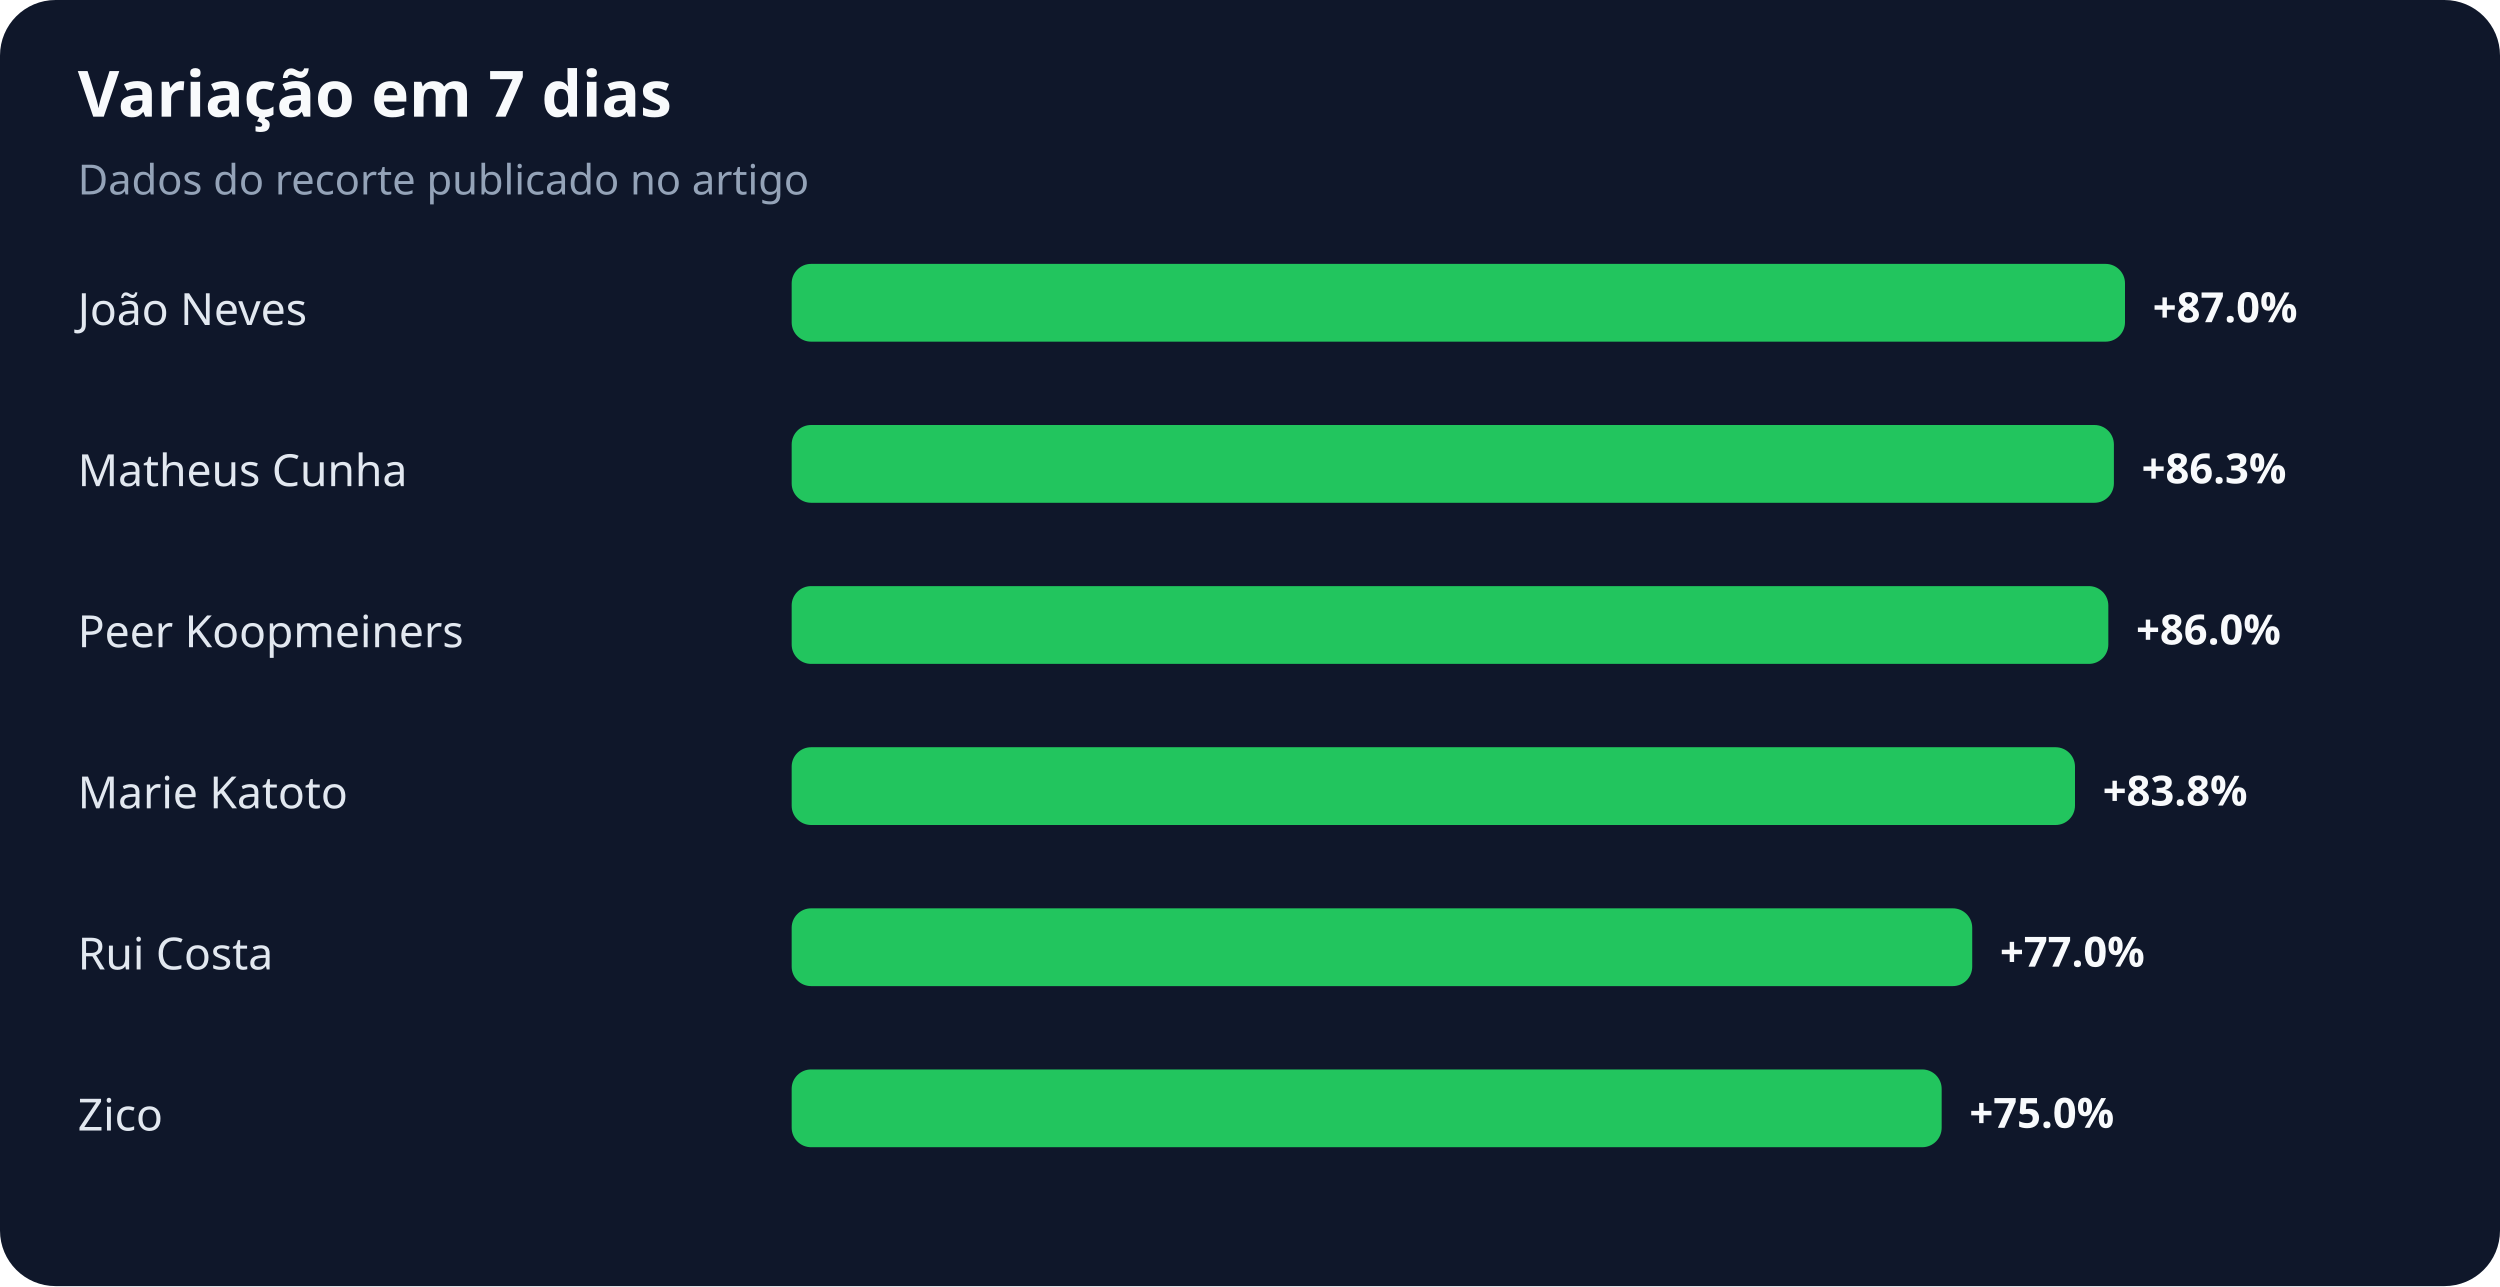
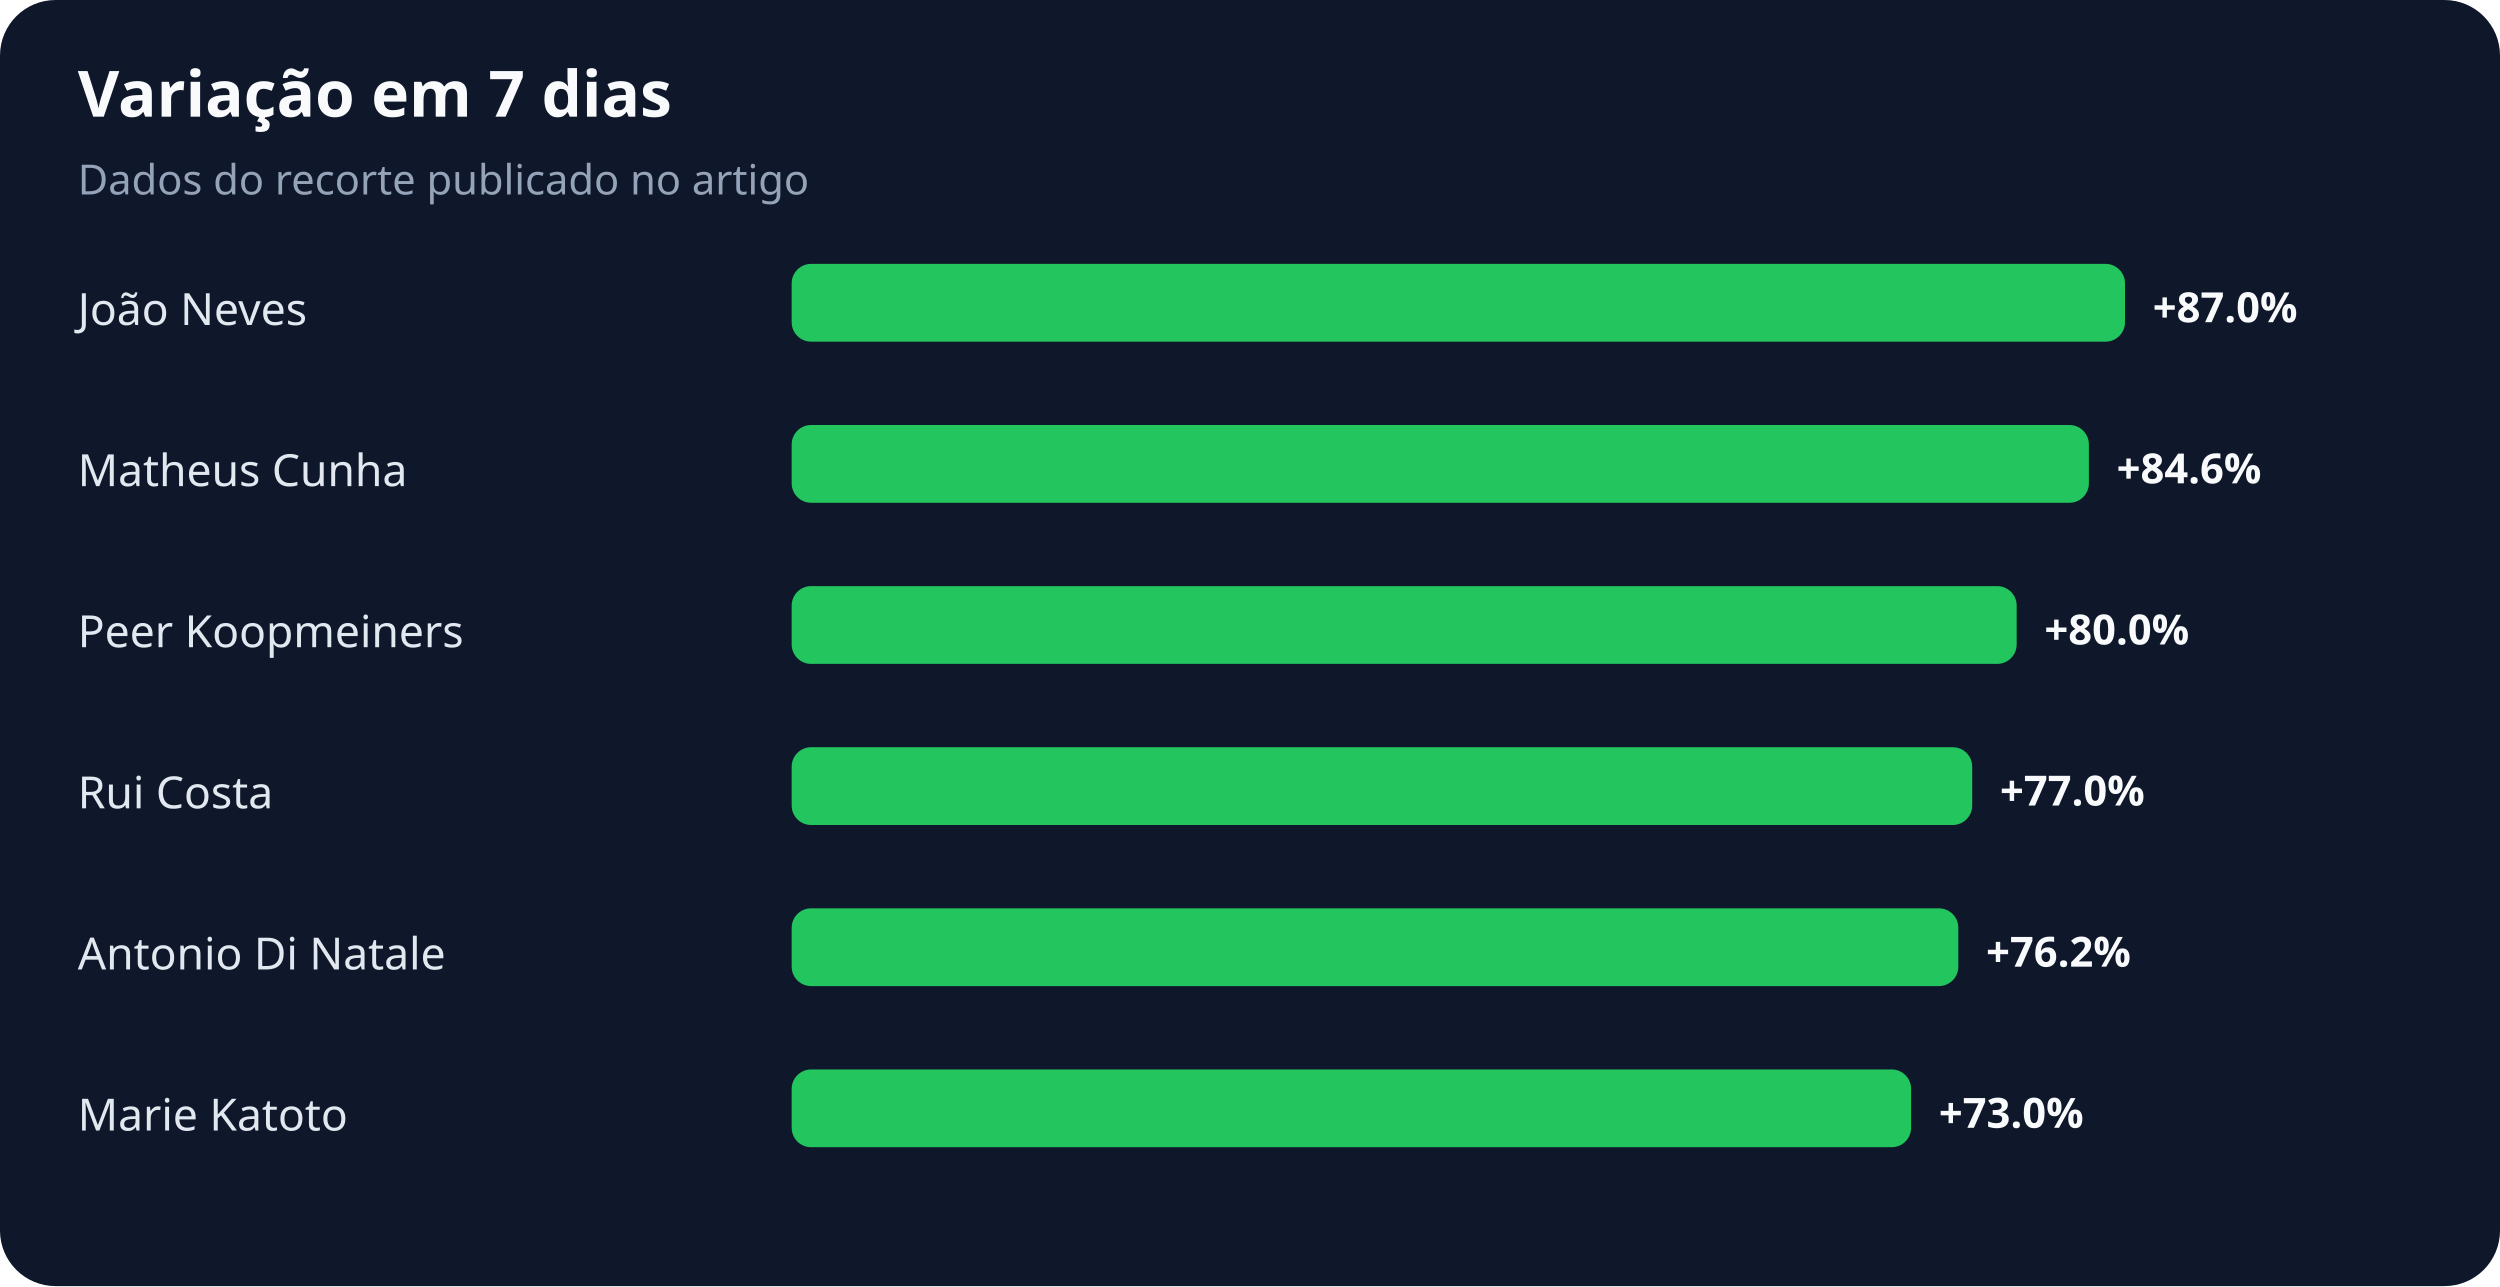
<svg xmlns="http://www.w3.org/2000/svg" width="900" height="463" viewBox="0 0 900 463" role="img" aria-labelledby="title desc">
  <rect width="100%" height="100%" rx="20" fill="#0f172a" />
  <text x="28" y="42" fill="#f8fafc" font-family="system-ui,sans-serif" font-size="23" font-weight="700">Variação em 7 dias</text>
  <text x="28" y="70" fill="#94a3b8" font-family="system-ui,sans-serif" font-size="15">Dados do recorte publicado no artigo</text>
  <text x="28" y="117" fill="#e2e8f0" font-family="system-ui,sans-serif" font-size="16">João Neves</text>
  <rect x="285" y="95" width="480" height="28" rx="7" fill="#22c55e" />
  <text x="775" y="116" fill="#f8fafc" font-family="system-ui,sans-serif" font-size="15" font-weight="700">+87.0%</text>
  <text x="28" y="175" fill="#e2e8f0" font-family="system-ui,sans-serif" font-size="16">Matheus Cunha</text>
-   <rect x="285" y="153" width="476" height="28" rx="7" fill="#22c55e" />
-   <text x="771" y="174" fill="#f8fafc" font-family="system-ui,sans-serif" font-size="15" font-weight="700">+86.3%</text>
+   <rect x="285" y="153" width="467" height="28" rx="7" fill="#22c55e" />
+   <text x="762" y="174" fill="#f8fafc" font-family="system-ui,sans-serif" font-size="15" font-weight="700">+84.6%</text>
  <text x="28" y="233" fill="#e2e8f0" font-family="system-ui,sans-serif" font-size="16">Peer Koopmeiners</text>
-   <rect x="285" y="211" width="474" height="28" rx="7" fill="#22c55e" />
-   <text x="769" y="232" fill="#f8fafc" font-family="system-ui,sans-serif" font-size="15" font-weight="700">+86.0%</text>
-   <text x="28" y="291" fill="#e2e8f0" font-family="system-ui,sans-serif" font-size="16">Marie Katoto</text>
-   <rect x="285" y="269" width="462" height="28" rx="7" fill="#22c55e" />
-   <text x="757" y="290" fill="#f8fafc" font-family="system-ui,sans-serif" font-size="15" font-weight="700">+83.8%</text>
-   <text x="28" y="349" fill="#e2e8f0" font-family="system-ui,sans-serif" font-size="16">Rui Costa</text>
-   <rect x="285" y="327" width="425" height="28" rx="7" fill="#22c55e" />
-   <text x="720" y="348" fill="#f8fafc" font-family="system-ui,sans-serif" font-size="15" font-weight="700">+77.0%</text>
-   <text x="28" y="407" fill="#e2e8f0" font-family="system-ui,sans-serif" font-size="16">Zico</text>
-   <rect x="285" y="385" width="414" height="28" rx="7" fill="#22c55e" />
-   <text x="709" y="406" fill="#f8fafc" font-family="system-ui,sans-serif" font-size="15" font-weight="700">+75.0%</text>
+   <rect x="285" y="211" width="441" height="28" rx="7" fill="#22c55e" />
+   <text x="736" y="232" fill="#f8fafc" font-family="system-ui,sans-serif" font-size="15" font-weight="700">+80.0%</text>
+   <text x="28" y="291" fill="#e2e8f0" font-family="system-ui,sans-serif" font-size="16">Rui Costa</text>
+   <rect x="285" y="269" width="425" height="28" rx="7" fill="#22c55e" />
+   <text x="720" y="290" fill="#f8fafc" font-family="system-ui,sans-serif" font-size="15" font-weight="700">+77.0%</text>
+   <text x="28" y="349" fill="#e2e8f0" font-family="system-ui,sans-serif" font-size="16">Antonio Di Natale</text>
+   <rect x="285" y="327" width="420" height="28" rx="7" fill="#22c55e" />
+   <text x="715" y="348" fill="#f8fafc" font-family="system-ui,sans-serif" font-size="15" font-weight="700">+76.2%</text>
+   <text x="28" y="407" fill="#e2e8f0" font-family="system-ui,sans-serif" font-size="16">Marie Katoto</text>
+   <rect x="285" y="385" width="403" height="28" rx="7" fill="#22c55e" />
+   <text x="698" y="406" fill="#f8fafc" font-family="system-ui,sans-serif" font-size="15" font-weight="700">+73.0%</text>
</svg>
